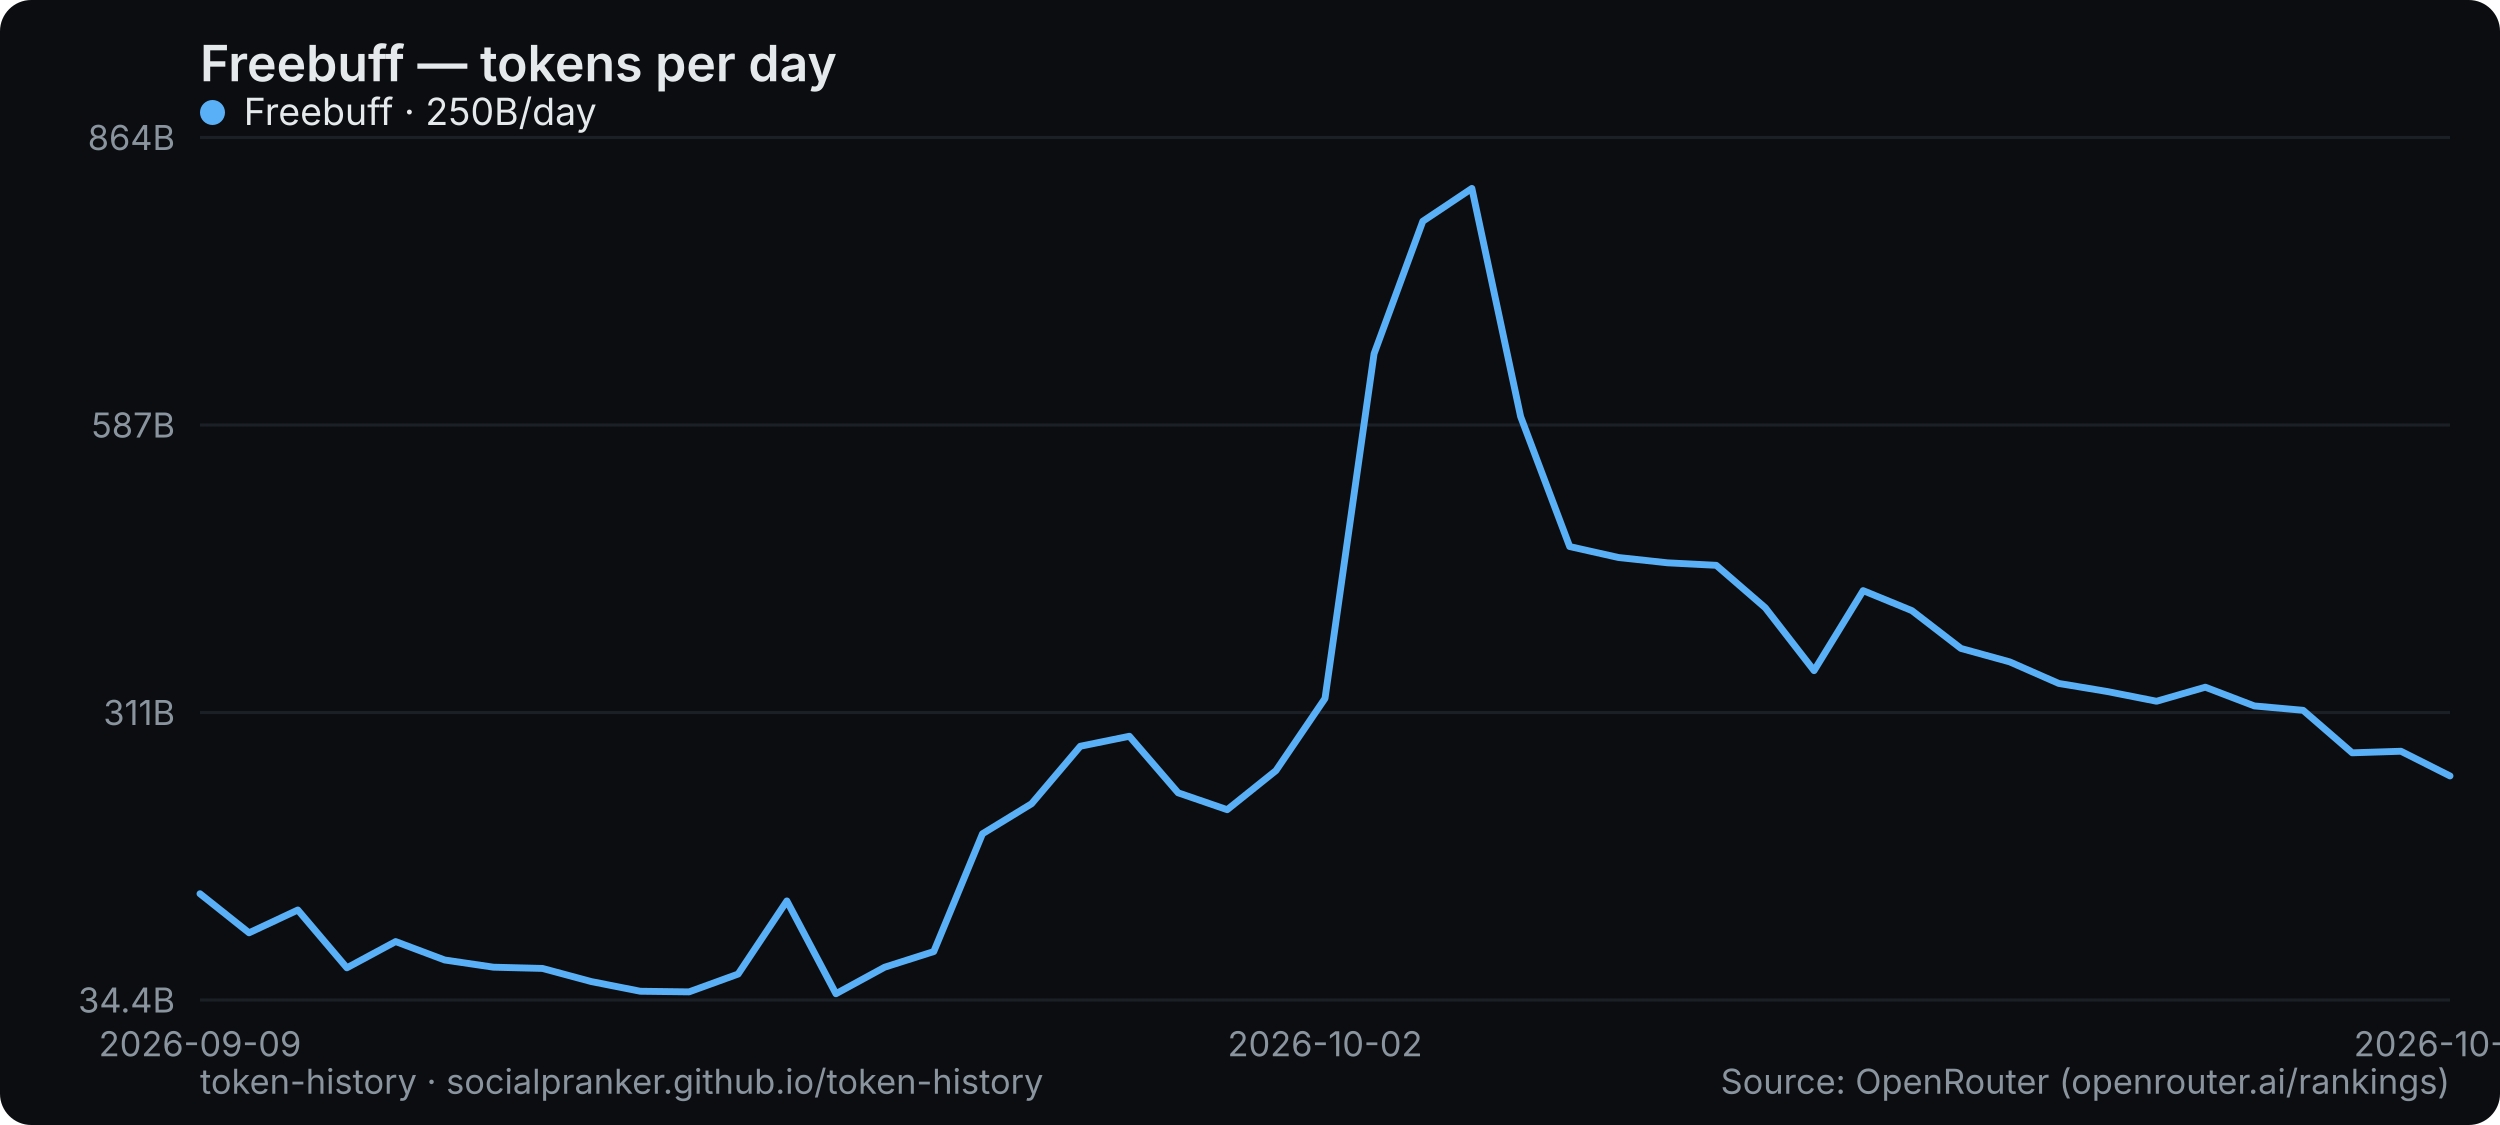
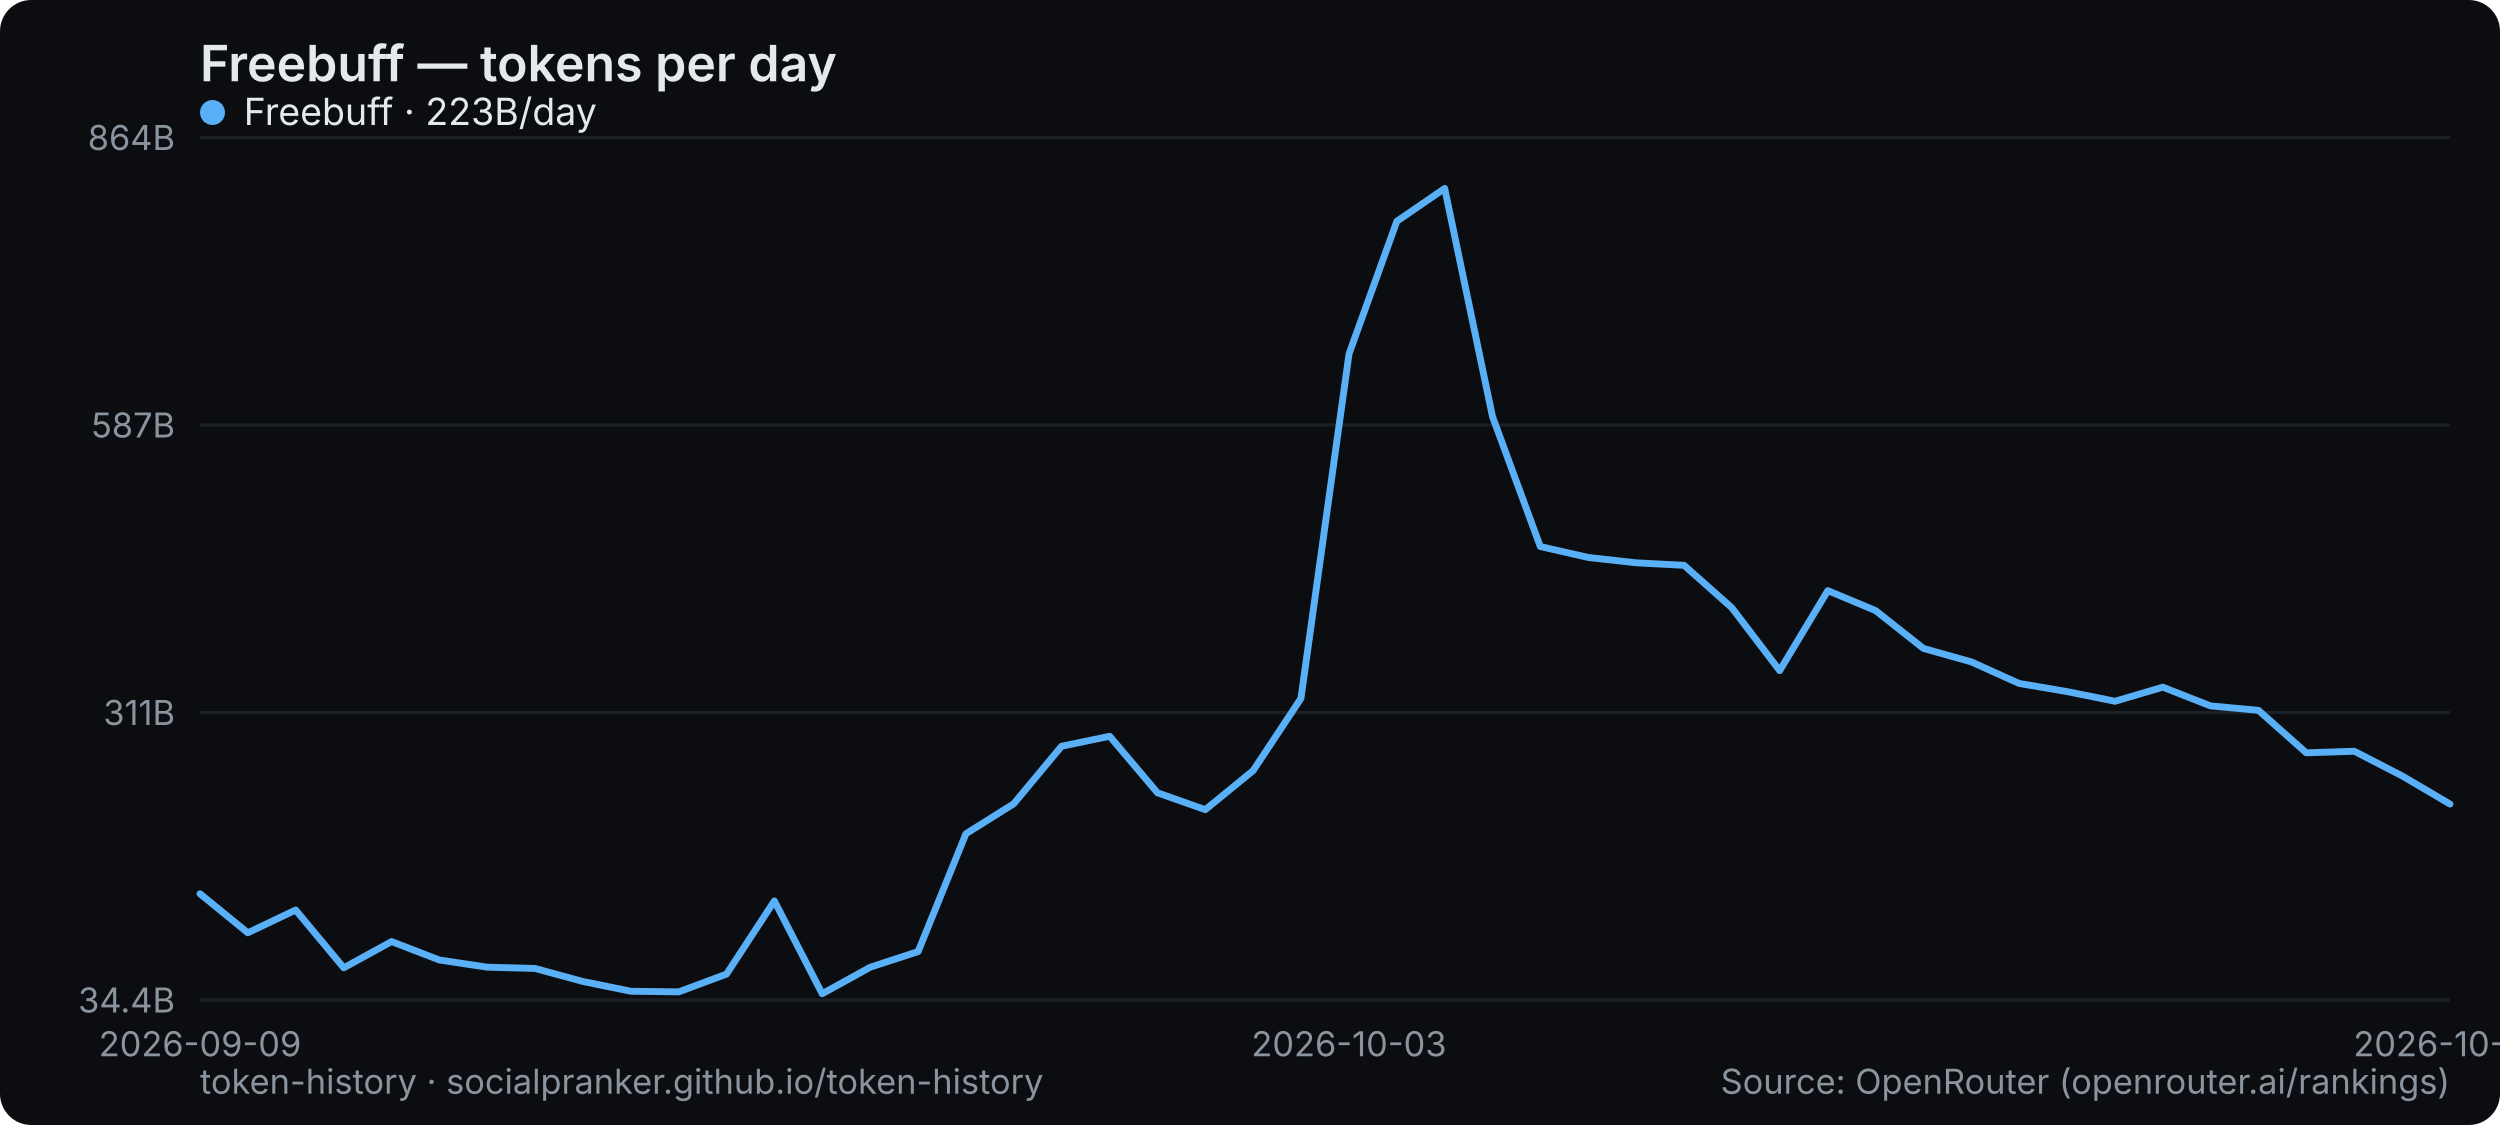
<svg xmlns="http://www.w3.org/2000/svg" width="800" height="360" viewBox="0 0 800 360" role="img" aria-label="Freebuff — tokens per day">
  <rect width="800" height="360" rx="10" fill="#0b0d10" />
  <text x="64" y="26" font-family="system-ui,-apple-system,Segoe UI,sans-serif" font-size="16" font-weight="600" fill="#e6e9ec">Freebuff — tokens per day</text>
  <line x1="64" y1="320" x2="784" y2="320" stroke="#1b2026" stroke-width="1" />
  <text x="56" y="324" text-anchor="end" font-family="system-ui,-apple-system,Segoe UI,sans-serif" font-size="11" fill="#8a949e">34.4B</text>
  <line x1="64" y1="228" x2="784" y2="228" stroke="#1b2026" stroke-width="1" />
  <text x="56" y="232" text-anchor="end" font-family="system-ui,-apple-system,Segoe UI,sans-serif" font-size="11" fill="#8a949e">311B</text>
  <line x1="64" y1="136" x2="784" y2="136" stroke="#1b2026" stroke-width="1" />
  <text x="56" y="140" text-anchor="end" font-family="system-ui,-apple-system,Segoe UI,sans-serif" font-size="11" fill="#8a949e">587B</text>
  <line x1="64" y1="44" x2="784" y2="44" stroke="#1b2026" stroke-width="1" />
  <text x="56" y="48" text-anchor="end" font-family="system-ui,-apple-system,Segoe UI,sans-serif" font-size="11" fill="#8a949e">864B</text>
  <text x="64" y="338" text-anchor="middle" font-family="system-ui,-apple-system,Segoe UI,sans-serif" font-size="11" fill="#8a949e">2026-09-09</text>
-   <text x="424" y="338" text-anchor="middle" font-family="system-ui,-apple-system,Segoe UI,sans-serif" font-size="11" fill="#8a949e">2026-10-02</text>
-   <text x="784" y="338" text-anchor="middle" font-family="system-ui,-apple-system,Segoe UI,sans-serif" font-size="11" fill="#8a949e">2026-10-25</text>
-   <polyline points="64.0,286.0 79.7,298.5 95.3,291.2 111.0,309.7 126.6,301.3 142.3,307.2 157.9,309.5 173.6,309.9 189.2,314.1 204.9,317.2 220.5,317.4 236.2,311.7 251.8,288.3 267.5,318.0 283.1,309.5 298.8,304.5 314.4,266.8 330.1,257.2 345.7,238.8 361.4,235.6 377.0,253.7 392.7,259.1 408.3,246.6 424.0,223.5 439.7,113.2 455.3,70.8 471.0,60.3 486.6,133.3 502.3,174.9 517.9,178.4 533.6,180.1 549.2,180.9 564.9,194.5 580.5,214.6 596.2,189.0 611.8,195.4 627.5,207.5 643.1,211.8 658.8,218.7 674.4,221.3 690.1,224.4 705.7,219.9 721.4,225.9 737.0,227.3 752.7,240.9 768.3,240.4 784.0,248.3" fill="none" stroke="#5ab0f7" stroke-width="2.2" stroke-linejoin="round" stroke-linecap="round" />
+   <text x="431.66" y="338" text-anchor="middle" font-family="system-ui,-apple-system,Segoe UI,sans-serif" font-size="11" fill="#8a949e">2026-10-03</text>
+   <text x="784" y="338" text-anchor="middle" font-family="system-ui,-apple-system,Segoe UI,sans-serif" font-size="11" fill="#8a949e">2026-10-26</text>
+   <polyline points="64.0,286.0 79.3,298.5 94.6,291.2 110.0,309.7 125.3,301.3 140.6,307.2 155.9,309.5 171.2,309.9 186.6,314.1 201.9,317.2 217.2,317.4 232.5,311.7 247.8,288.3 263.1,318.0 278.5,309.5 293.8,304.5 309.1,266.8 324.4,257.2 339.7,238.8 355.1,235.6 370.4,253.7 385.7,259.1 401.0,246.6 416.3,223.5 431.7,113.2 447.0,70.8 462.3,60.3 477.6,133.3 492.9,174.9 508.3,178.4 523.6,180.1 538.9,180.9 554.2,194.5 569.5,214.6 584.9,189.0 600.2,195.4 615.5,207.5 630.8,211.8 646.1,218.7 661.4,221.3 676.8,224.4 692.1,219.9 707.4,225.9 722.7,227.3 738.0,240.9 753.4,240.4 768.7,248.3 784.0,257.3" fill="none" stroke="#5ab0f7" stroke-width="2.2" stroke-linejoin="round" stroke-linecap="round" />
  <g font-family="system-ui,-apple-system,Segoe UI,sans-serif" font-size="12">
    <circle cx="68" cy="36" r="4" fill="#5ab0f7" />
-     <text x="78" y="40" fill="#e6e9ec">Freebuff · 250B/day</text>
+     <text x="78" y="40" fill="#e6e9ec">Freebuff · 223B/day</text>
  </g>
  <text x="64" y="350" font-family="system-ui,-apple-system,Segoe UI,sans-serif" font-size="11" fill="#8a949e">token-history · socialpranker.github.io/token-history</text>
  <text x="784" y="350" text-anchor="end" font-family="system-ui,-apple-system,Segoe UI,sans-serif" font-size="11" fill="#8a949e">Source: OpenRouter (openrouter.ai/rankings)</text>
</svg>
